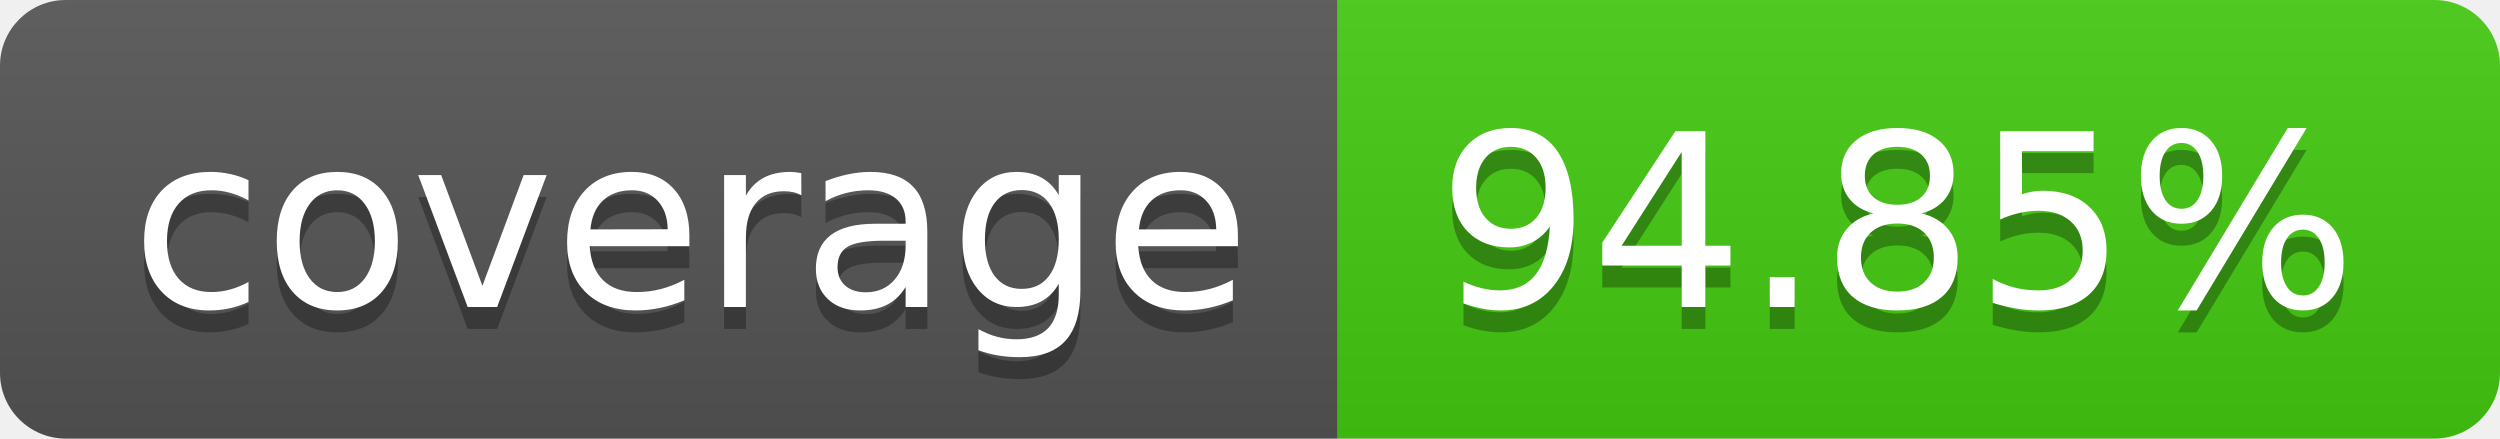
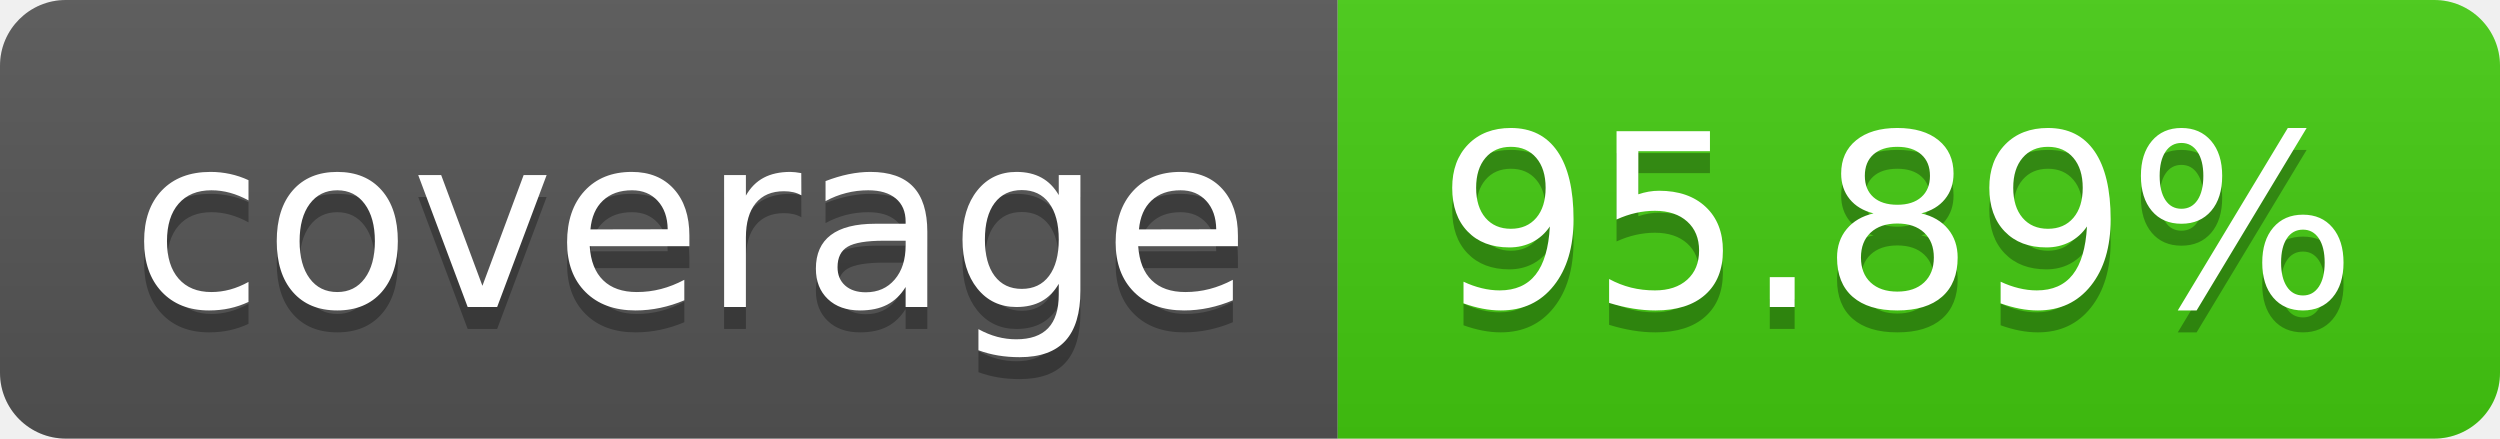
- <svg xmlns="http://www.w3.org/2000/svg" width="114" height="20" role="img" aria-label="coverage: 94.85%">
+ <svg xmlns="http://www.w3.org/2000/svg" width="114" height="20" role="img" aria-label="coverage: 95.89%">
  <linearGradient id="s" x2="0" y2="100%">
    <stop offset="0" stop-color="#bbb" stop-opacity=".1" />
    <stop offset="1" stop-opacity=".1" />
  </linearGradient>
  <clipPath id="r">
    <rect width="114" height="20" rx="3" fill="#fff" />
  </clipPath>
  <g clip-path="url(#r)">
    <rect width="61" height="20" fill="#555" />
    <rect x="61" width="53" height="20" fill="#4c1" />
    <rect width="114" height="20" fill="url(#s)" />
  </g>
  <g fill="#fff" text-anchor="middle" font-family="Verdana,Geneva,DejaVu Sans,sans-serif" text-rendering="geometricPrecision" font-size="110">
    <text aria-hidden="true" x="315" y="150" fill="#010101" fill-opacity=".3" transform="scale(.1)" textLength="510">coverage</text>
    <text x="315" y="140" transform="scale(.1)" fill="#fff" textLength="510">coverage</text>
-     <text aria-hidden="true" x="865" y="150" fill="#010101" fill-opacity=".3" transform="scale(.1)" textLength="430">94.85%</text>
-     <text x="865" y="140" transform="scale(.1)" fill="#fff" textLength="430">94.85%</text>
+     <text aria-hidden="true" x="865" y="150" fill="#010101" fill-opacity=".3" transform="scale(.1)" textLength="430">95.89%</text>
+     <text x="865" y="140" transform="scale(.1)" fill="#fff" textLength="430">95.89%</text>
  </g>
</svg>
